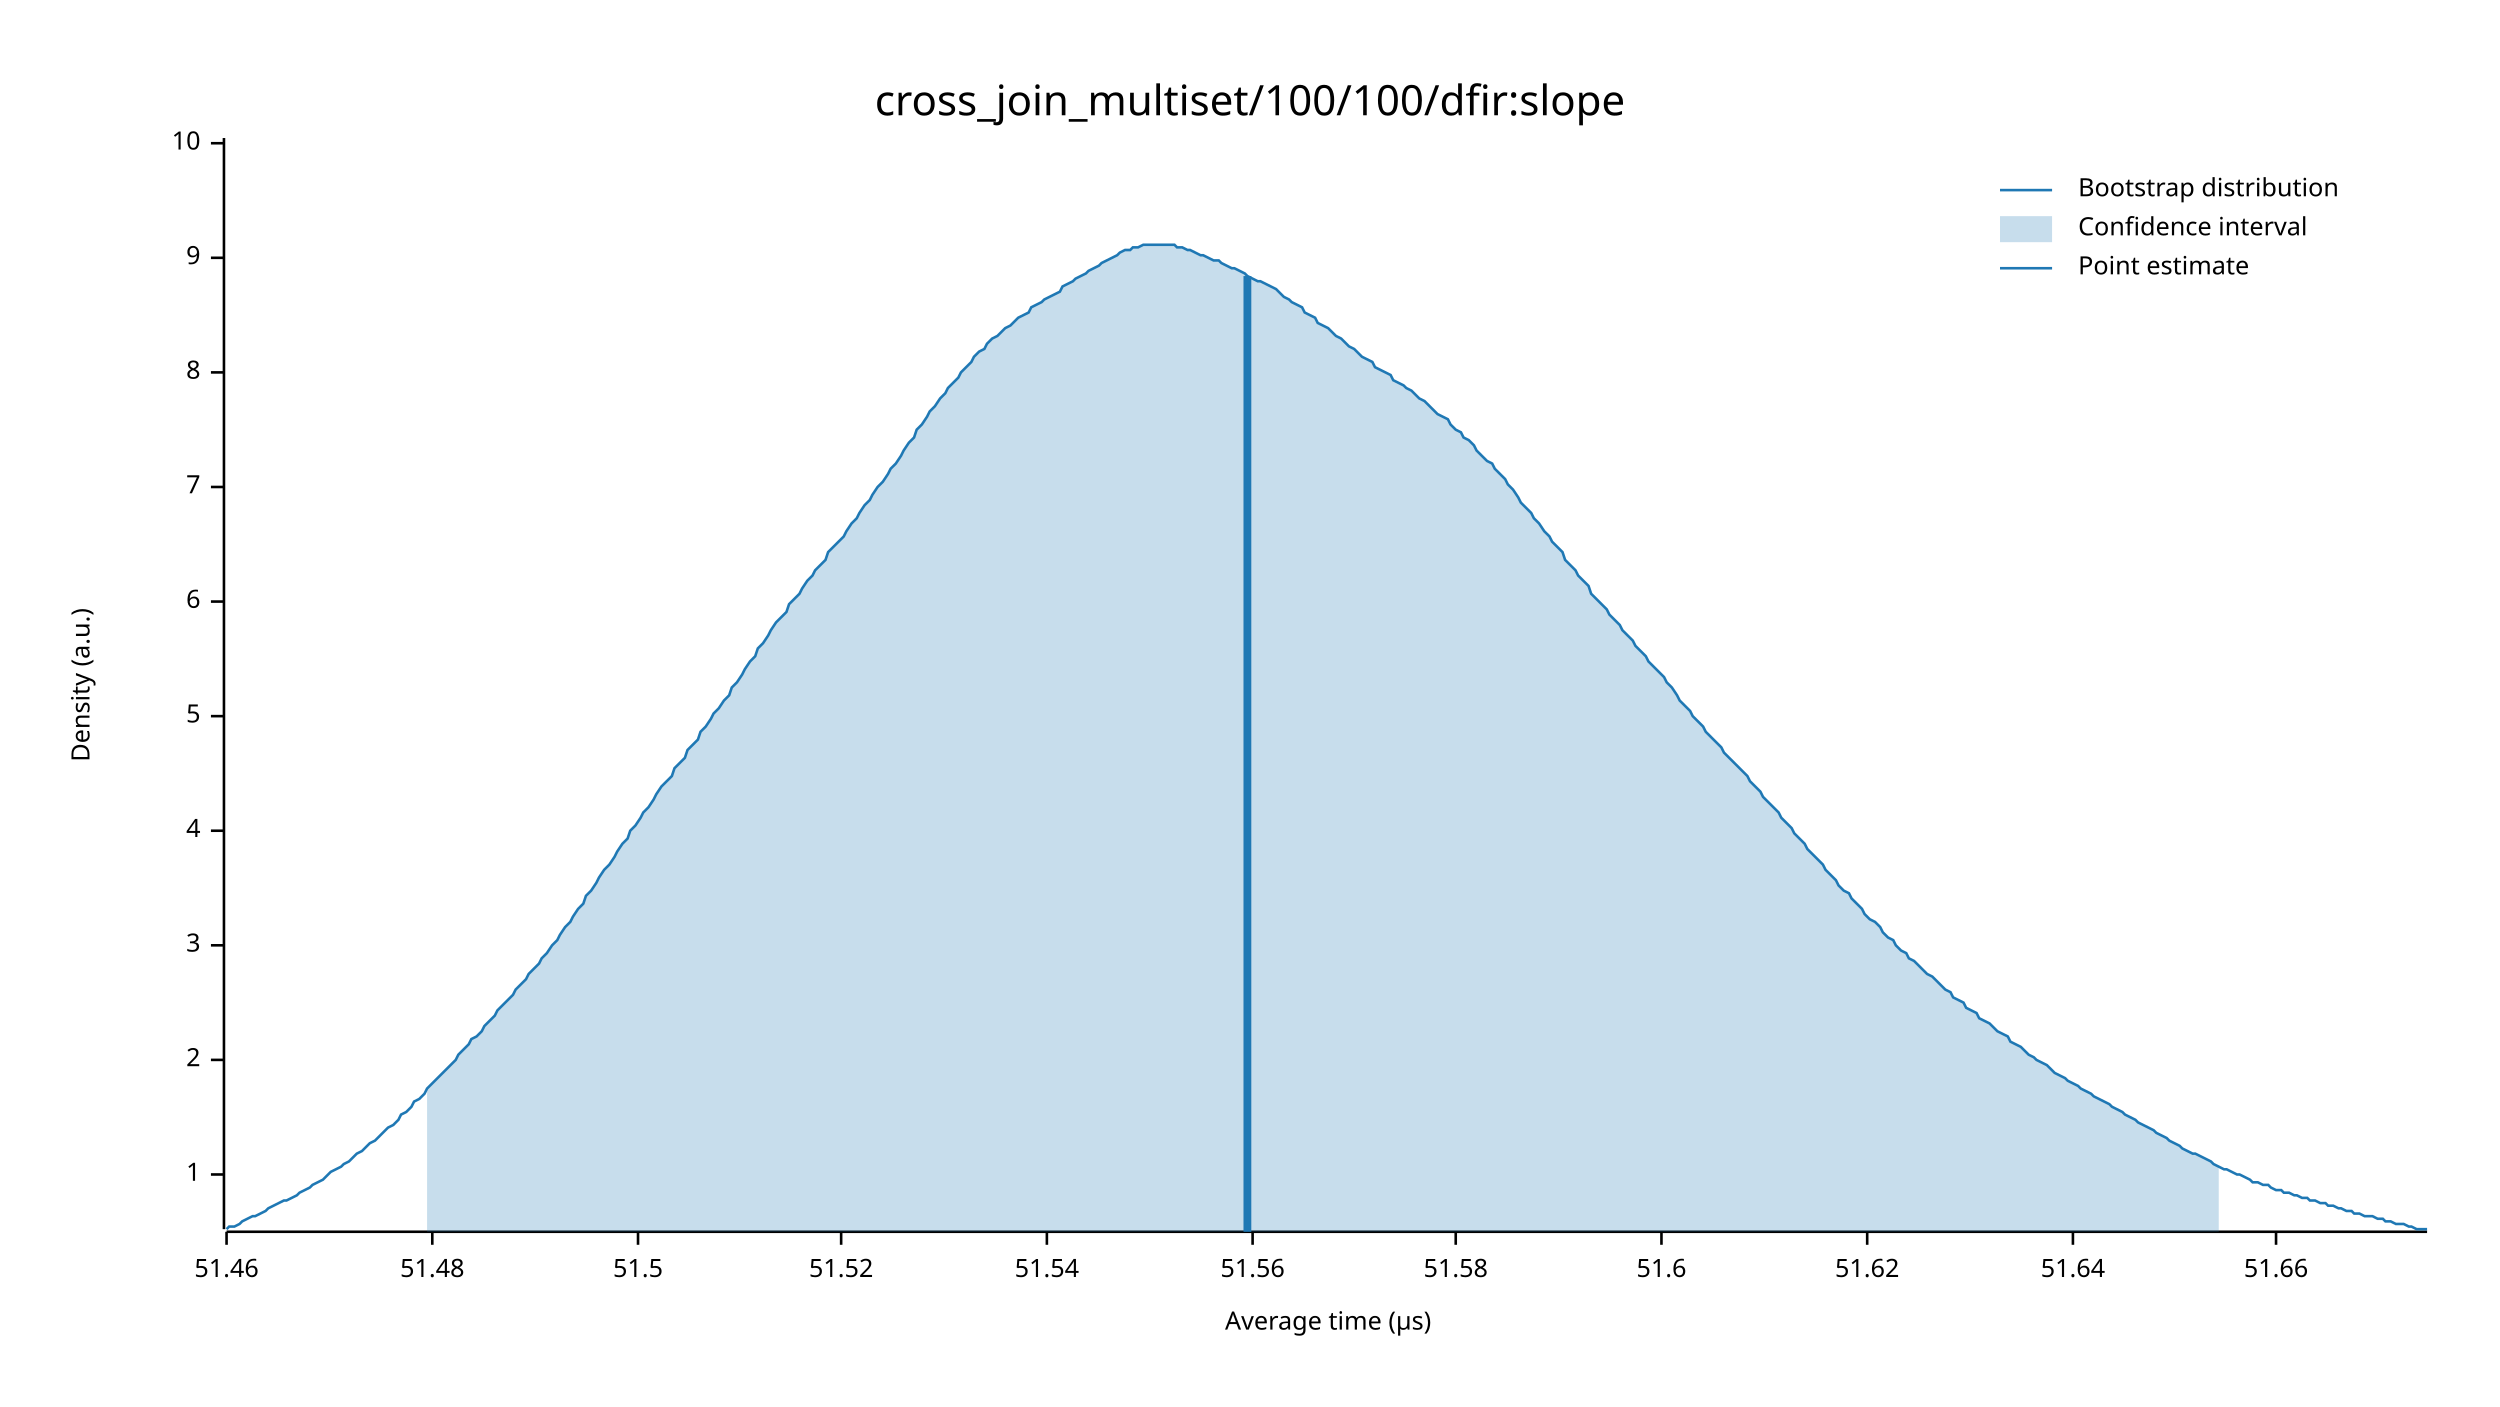
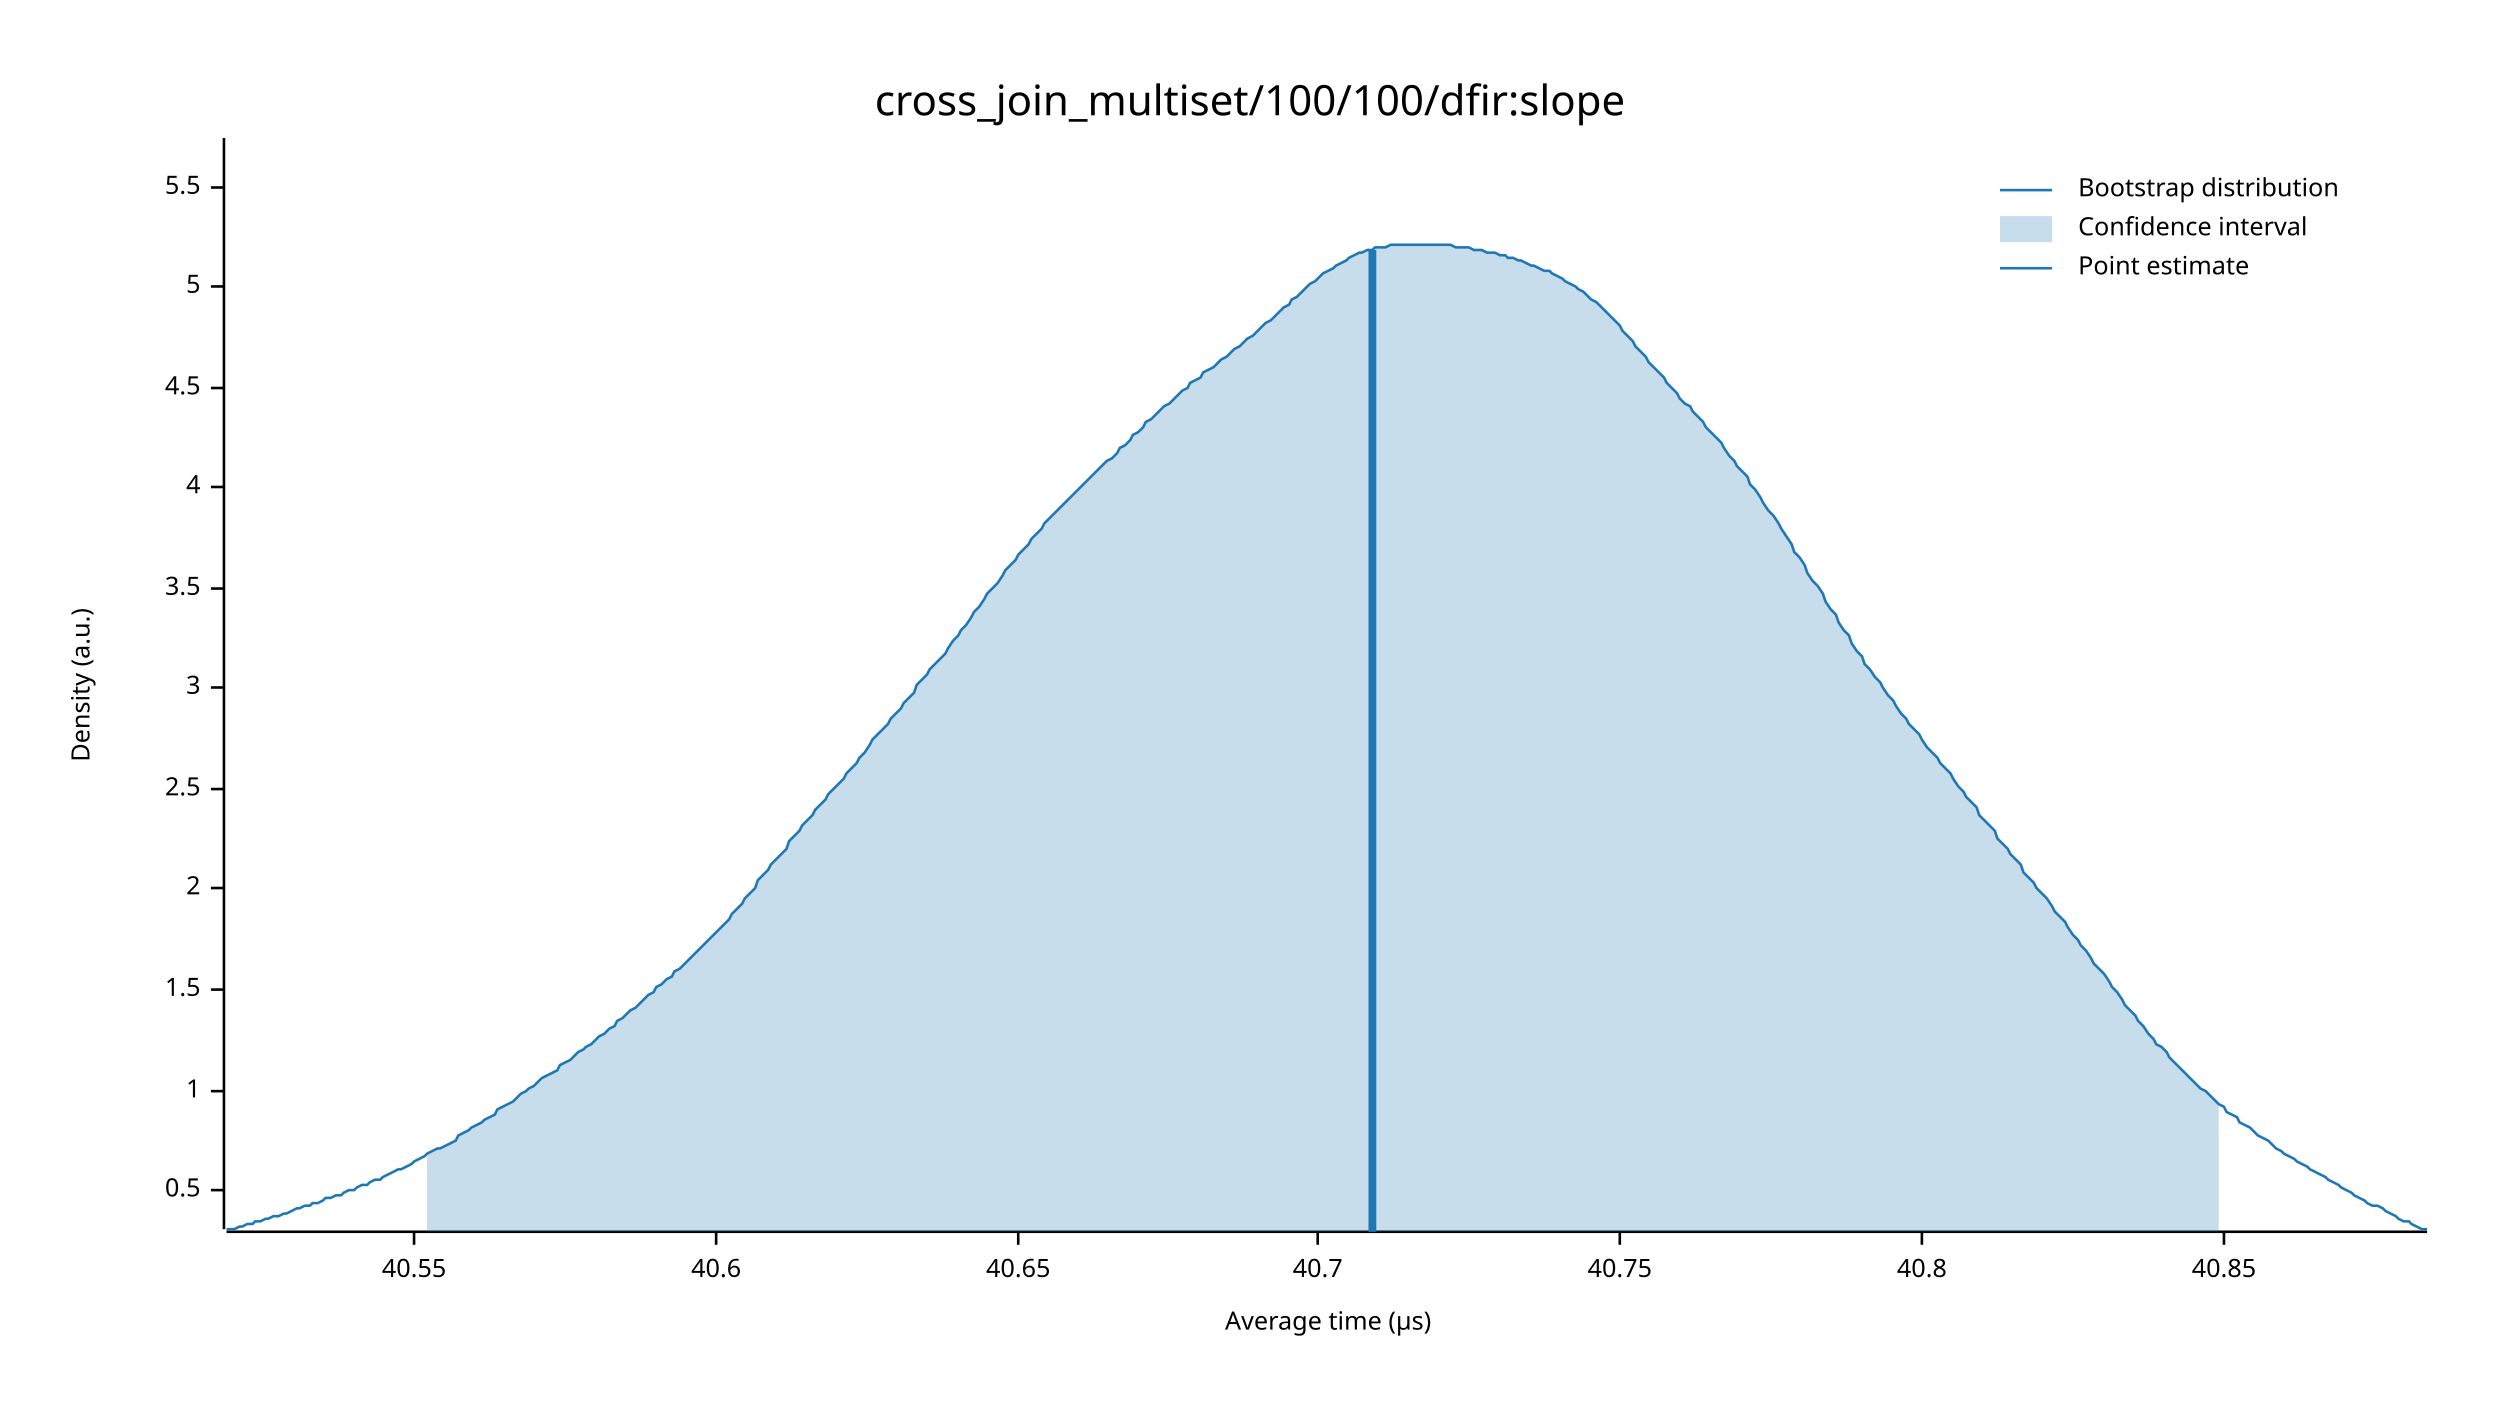
<svg xmlns="http://www.w3.org/2000/svg" width="960" height="540" viewBox="0 0 960 540">
  <text x="480" y="32" dy="0.76em" text-anchor="middle" font-family="sans-serif" font-size="16.129" opacity="1" fill="#000000">
cross_join_multiset/100/100/dfir:slope
</text>
  <text x="27" y="263" dy="0.76em" text-anchor="middle" font-family="sans-serif" font-size="9.677" opacity="1" fill="#000000" transform="rotate(270, 27, 263)">
Density (a.u.)
</text>
  <text x="510" y="513" dy="-0.5ex" text-anchor="middle" font-family="sans-serif" font-size="9.677" opacity="1" fill="#000000">
Average time (µs)
</text>
  <polyline fill="none" opacity="1" stroke="#000000" stroke-width="1" points="86,53 86,472 " />
-   <text x="77" y="451" dy="0.5ex" text-anchor="end" font-family="sans-serif" font-size="9.677" opacity="1" fill="#000000">
+   <text x="77" y="457" dy="0.5ex" text-anchor="end" font-family="sans-serif" font-size="9.677" opacity="1" fill="#000000">
+ 0.5
+ </text>
+   <polyline fill="none" opacity="1" stroke="#000000" stroke-width="1" points="81,457 86,457 " />
+   <text x="77" y="419" dy="0.5ex" text-anchor="end" font-family="sans-serif" font-size="9.677" opacity="1" fill="#000000">
1
</text>
-   <polyline fill="none" opacity="1" stroke="#000000" stroke-width="1" points="81,451 86,451 " />
-   <text x="77" y="407" dy="0.5ex" text-anchor="end" font-family="sans-serif" font-size="9.677" opacity="1" fill="#000000">
+   <polyline fill="none" opacity="1" stroke="#000000" stroke-width="1" points="81,419 86,419 " />
+   <text x="77" y="380" dy="0.5ex" text-anchor="end" font-family="sans-serif" font-size="9.677" opacity="1" fill="#000000">
+ 1.5
+ </text>
+   <polyline fill="none" opacity="1" stroke="#000000" stroke-width="1" points="81,380 86,380 " />
+   <text x="77" y="341" dy="0.5ex" text-anchor="end" font-family="sans-serif" font-size="9.677" opacity="1" fill="#000000">
2
</text>
-   <polyline fill="none" opacity="1" stroke="#000000" stroke-width="1" points="81,407 86,407 " />
-   <text x="77" y="363" dy="0.5ex" text-anchor="end" font-family="sans-serif" font-size="9.677" opacity="1" fill="#000000">
+   <polyline fill="none" opacity="1" stroke="#000000" stroke-width="1" points="81,341 86,341 " />
+   <text x="77" y="303" dy="0.5ex" text-anchor="end" font-family="sans-serif" font-size="9.677" opacity="1" fill="#000000">
+ 2.5
+ </text>
+   <polyline fill="none" opacity="1" stroke="#000000" stroke-width="1" points="81,303 86,303 " />
+   <text x="77" y="264" dy="0.5ex" text-anchor="end" font-family="sans-serif" font-size="9.677" opacity="1" fill="#000000">
3
</text>
-   <polyline fill="none" opacity="1" stroke="#000000" stroke-width="1" points="81,363 86,363 " />
-   <text x="77" y="319" dy="0.5ex" text-anchor="end" font-family="sans-serif" font-size="9.677" opacity="1" fill="#000000">
+   <polyline fill="none" opacity="1" stroke="#000000" stroke-width="1" points="81,264 86,264 " />
+   <text x="77" y="226" dy="0.5ex" text-anchor="end" font-family="sans-serif" font-size="9.677" opacity="1" fill="#000000">
+ 3.5
+ </text>
+   <polyline fill="none" opacity="1" stroke="#000000" stroke-width="1" points="81,226 86,226 " />
+   <text x="77" y="187" dy="0.5ex" text-anchor="end" font-family="sans-serif" font-size="9.677" opacity="1" fill="#000000">
4
</text>
-   <polyline fill="none" opacity="1" stroke="#000000" stroke-width="1" points="81,319 86,319 " />
-   <text x="77" y="275" dy="0.5ex" text-anchor="end" font-family="sans-serif" font-size="9.677" opacity="1" fill="#000000">
+   <polyline fill="none" opacity="1" stroke="#000000" stroke-width="1" points="81,187 86,187 " />
+   <text x="77" y="149" dy="0.5ex" text-anchor="end" font-family="sans-serif" font-size="9.677" opacity="1" fill="#000000">
+ 4.5
+ </text>
+   <polyline fill="none" opacity="1" stroke="#000000" stroke-width="1" points="81,149 86,149 " />
+   <text x="77" y="110" dy="0.5ex" text-anchor="end" font-family="sans-serif" font-size="9.677" opacity="1" fill="#000000">
5
</text>
-   <polyline fill="none" opacity="1" stroke="#000000" stroke-width="1" points="81,275 86,275 " />
-   <text x="77" y="231" dy="0.5ex" text-anchor="end" font-family="sans-serif" font-size="9.677" opacity="1" fill="#000000">
- 6
+   <polyline fill="none" opacity="1" stroke="#000000" stroke-width="1" points="81,110 86,110 " />
+   <text x="77" y="72" dy="0.5ex" text-anchor="end" font-family="sans-serif" font-size="9.677" opacity="1" fill="#000000">
+ 5.5
</text>
-   <polyline fill="none" opacity="1" stroke="#000000" stroke-width="1" points="81,231 86,231 " />
-   <text x="77" y="187" dy="0.5ex" text-anchor="end" font-family="sans-serif" font-size="9.677" opacity="1" fill="#000000">
- 7
+   <polyline fill="none" opacity="1" stroke="#000000" stroke-width="1" points="81,72 86,72 " />
+   <polyline fill="none" opacity="1" stroke="#000000" stroke-width="1" points="87,473 932,473 " />
+   <text x="159" y="483" dy="0.76em" text-anchor="middle" font-family="sans-serif" font-size="9.677" opacity="1" fill="#000000">
+ 40.55
</text>
-   <polyline fill="none" opacity="1" stroke="#000000" stroke-width="1" points="81,187 86,187 " />
-   <text x="77" y="143" dy="0.5ex" text-anchor="end" font-family="sans-serif" font-size="9.677" opacity="1" fill="#000000">
- 8
+   <polyline fill="none" opacity="1" stroke="#000000" stroke-width="1" points="159,473 159,478 " />
+   <text x="275" y="483" dy="0.76em" text-anchor="middle" font-family="sans-serif" font-size="9.677" opacity="1" fill="#000000">
+ 40.6
</text>
-   <polyline fill="none" opacity="1" stroke="#000000" stroke-width="1" points="81,143 86,143 " />
-   <text x="77" y="99" dy="0.5ex" text-anchor="end" font-family="sans-serif" font-size="9.677" opacity="1" fill="#000000">
- 9
+   <polyline fill="none" opacity="1" stroke="#000000" stroke-width="1" points="275,473 275,478 " />
+   <text x="391" y="483" dy="0.76em" text-anchor="middle" font-family="sans-serif" font-size="9.677" opacity="1" fill="#000000">
+ 40.65
</text>
-   <polyline fill="none" opacity="1" stroke="#000000" stroke-width="1" points="81,99 86,99 " />
-   <text x="77" y="55" dy="0.5ex" text-anchor="end" font-family="sans-serif" font-size="9.677" opacity="1" fill="#000000">
- 10
+   <polyline fill="none" opacity="1" stroke="#000000" stroke-width="1" points="391,473 391,478 " />
+   <text x="506" y="483" dy="0.76em" text-anchor="middle" font-family="sans-serif" font-size="9.677" opacity="1" fill="#000000">
+ 40.7
</text>
-   <polyline fill="none" opacity="1" stroke="#000000" stroke-width="1" points="81,55 86,55 " />
-   <polyline fill="none" opacity="1" stroke="#000000" stroke-width="1" points="87,473 932,473 " />
-   <text x="87" y="483" dy="0.76em" text-anchor="middle" font-family="sans-serif" font-size="9.677" opacity="1" fill="#000000">
- 51.46
+   <polyline fill="none" opacity="1" stroke="#000000" stroke-width="1" points="506,473 506,478 " />
+   <text x="622" y="483" dy="0.76em" text-anchor="middle" font-family="sans-serif" font-size="9.677" opacity="1" fill="#000000">
+ 40.75
</text>
-   <polyline fill="none" opacity="1" stroke="#000000" stroke-width="1" points="87,473 87,478 " />
-   <text x="166" y="483" dy="0.76em" text-anchor="middle" font-family="sans-serif" font-size="9.677" opacity="1" fill="#000000">
- 51.48
+   <polyline fill="none" opacity="1" stroke="#000000" stroke-width="1" points="622,473 622,478 " />
+   <text x="738" y="483" dy="0.76em" text-anchor="middle" font-family="sans-serif" font-size="9.677" opacity="1" fill="#000000">
+ 40.8
</text>
-   <polyline fill="none" opacity="1" stroke="#000000" stroke-width="1" points="166,473 166,478 " />
-   <text x="245" y="483" dy="0.76em" text-anchor="middle" font-family="sans-serif" font-size="9.677" opacity="1" fill="#000000">
- 51.5
+   <polyline fill="none" opacity="1" stroke="#000000" stroke-width="1" points="738,473 738,478 " />
+   <text x="854" y="483" dy="0.76em" text-anchor="middle" font-family="sans-serif" font-size="9.677" opacity="1" fill="#000000">
+ 40.85
</text>
-   <polyline fill="none" opacity="1" stroke="#000000" stroke-width="1" points="245,473 245,478 " />
-   <text x="323" y="483" dy="0.76em" text-anchor="middle" font-family="sans-serif" font-size="9.677" opacity="1" fill="#000000">
- 51.52
- </text>
-   <polyline fill="none" opacity="1" stroke="#000000" stroke-width="1" points="323,473 323,478 " />
-   <text x="402" y="483" dy="0.76em" text-anchor="middle" font-family="sans-serif" font-size="9.677" opacity="1" fill="#000000">
- 51.54
- </text>
-   <polyline fill="none" opacity="1" stroke="#000000" stroke-width="1" points="402,473 402,478 " />
-   <text x="481" y="483" dy="0.76em" text-anchor="middle" font-family="sans-serif" font-size="9.677" opacity="1" fill="#000000">
- 51.56
- </text>
-   <polyline fill="none" opacity="1" stroke="#000000" stroke-width="1" points="481,473 481,478 " />
-   <text x="559" y="483" dy="0.76em" text-anchor="middle" font-family="sans-serif" font-size="9.677" opacity="1" fill="#000000">
- 51.58
- </text>
-   <polyline fill="none" opacity="1" stroke="#000000" stroke-width="1" points="559,473 559,478 " />
-   <text x="638" y="483" dy="0.76em" text-anchor="middle" font-family="sans-serif" font-size="9.677" opacity="1" fill="#000000">
- 51.6
- </text>
-   <polyline fill="none" opacity="1" stroke="#000000" stroke-width="1" points="638,473 638,478 " />
-   <text x="717" y="483" dy="0.76em" text-anchor="middle" font-family="sans-serif" font-size="9.677" opacity="1" fill="#000000">
- 51.62
- </text>
-   <polyline fill="none" opacity="1" stroke="#000000" stroke-width="1" points="717,473 717,478 " />
-   <text x="796" y="483" dy="0.76em" text-anchor="middle" font-family="sans-serif" font-size="9.677" opacity="1" fill="#000000">
- 51.64
- </text>
-   <polyline fill="none" opacity="1" stroke="#000000" stroke-width="1" points="796,473 796,478 " />
-   <text x="874" y="483" dy="0.76em" text-anchor="middle" font-family="sans-serif" font-size="9.677" opacity="1" fill="#000000">
- 51.66
- </text>
-   <polyline fill="none" opacity="1" stroke="#000000" stroke-width="1" points="874,473 874,478 " />
-   <polyline fill="none" opacity="1" stroke="#1F78B4" stroke-width="1" points="87,472 88,471 90,471 92,470 93,469 95,468 97,467 98,467 100,466 102,465 103,464 105,463 107,462 109,461 110,461 112,460 114,459 115,458 117,457 119,456 120,455 122,454 124,453 125,452 127,450 129,449 131,448 132,447 134,446 136,444 137,443 139,442 141,440 142,439 144,438 146,436 147,435 149,433 151,432 153,430 154,428 156,427 158,425 159,423 161,422 163,420 164,418 166,416 168,414 169,413 171,411 173,409 175,407 176,405 178,403 180,401 181,399 183,398 185,396 186,394 188,392 190,390 191,388 193,386 195,384 197,382 198,380 200,378 202,376 203,374 205,372 207,370 208,368 210,366 212,363 214,361 215,359 217,356 219,354 220,352 222,349 224,347 225,344 227,342 229,339 230,337 232,334 234,332 236,329 237,327 239,324 241,322 242,319 244,317 246,314 247,312 249,310 251,307 252,305 254,302 256,300 258,298 259,295 261,293 263,291 264,288 266,286 268,284 269,281 271,279 273,276 274,274 276,272 278,269 280,267 281,264 283,262 285,259 286,257 288,254 290,252 291,249 293,247 295,244 296,242 298,239 300,237 302,235 303,232 305,230 307,228 308,226 310,223 312,221 313,219 315,217 317,215 318,212 320,210 322,208 324,206 325,204 327,201 329,199 330,197 332,194 334,192 335,190 337,187 339,185 341,182 342,180 344,178 346,175 347,173 349,170 351,168 352,165 354,163 356,160 357,158 359,156 361,153 363,151 364,149 366,147 368,145 369,143 371,141 373,139 374,137 376,135 378,134 379,132 381,130 383,129 385,127 386,126 388,125 390,123 391,122 393,121 395,120 396,118 398,117 400,116 401,115 403,114 405,113 407,112 408,110 410,109 412,108 413,107 415,106 417,105 418,104 420,103 422,102 423,101 425,100 427,99 429,98 430,97 432,96 434,96 435,95 437,95 439,94 440,94 442,94 444,94 445,94 447,94 449,94 451,94 452,95 454,95 456,96 457,96 459,97 461,98 462,98 464,99 466,100 468,100 469,101 471,102 473,103 474,103 476,104 478,105 479,106 481,107 483,108 484,108 486,109 488,110 490,111 491,112 493,114 495,115 496,116 498,117 500,118 501,120 503,121 505,122 506,124 508,125 510,126 512,128 513,129 515,130 517,132 518,133 520,134 522,136 523,137 525,138 527,139 528,141 530,142 532,143 534,144 535,146 537,147 539,148 540,149 542,150 544,152 545,153 547,154 549,156 550,157 552,159 554,160 556,161 557,163 559,165 561,166 562,168 564,169 566,171 567,173 569,175 571,177 573,178 574,180 576,182 578,184 579,186 581,188 583,191 584,193 586,195 588,197 589,199 591,201 593,204 595,206 596,208 598,210 600,212 601,215 603,217 605,219 606,221 608,223 610,225 611,228 613,230 615,232 617,234 618,236 620,238 622,240 623,242 625,244 627,246 628,248 630,250 632,252 633,254 635,256 637,258 639,260 640,262 642,264 644,267 645,269 647,271 649,273 650,275 652,277 654,279 655,281 657,283 659,285 661,287 662,289 664,291 666,293 667,294 669,296 671,298 672,300 674,302 676,304 677,306 679,308 681,310 683,312 684,314 686,316 688,318 689,320 691,322 693,324 694,326 696,328 698,330 700,332 701,334 703,336 705,338 706,340 708,342 710,343 711,345 713,347 715,349 716,351 718,353 720,354 722,356 723,358 725,360 727,361 728,363 730,365 732,366 733,368 735,369 737,371 738,372 740,374 742,375 744,377 745,378 747,380 749,381 750,383 752,384 754,385 755,387 757,388 759,389 760,391 762,392 764,393 766,395 767,396 769,397 771,398 772,400 774,401 776,402 777,403 779,405 781,406 782,407 784,408 786,409 788,411 789,412 791,413 793,414 794,415 796,416 798,417 799,418 801,419 803,420 804,421 806,422 808,423 810,424 811,425 813,426 815,427 816,428 818,429 820,430 821,431 823,432 825,433 827,434 828,435 830,436 832,437 833,438 835,439 837,440 838,441 840,442 842,443 843,443 845,444 847,445 849,446 850,447 852,448 854,449 855,449 857,450 859,451 860,451 862,452 864,453 865,454 867,454 869,455 871,455 872,456 874,457 876,457 877,458 879,458 881,459 882,459 884,460 886,460 887,461 889,461 891,462 893,462 894,463 896,463 898,464 899,464 901,465 903,465 904,466 906,466 908,467 909,467 911,467 913,468 915,468 916,469 918,469 920,470 921,470 923,470 925,471 926,471 928,472 930,472 932,472 " />
-   <polygon opacity="0.25" fill="#1F78B4" points="164,418 166,416 168,414 169,413 171,411 173,409 175,407 176,405 178,403 180,401 181,399 183,398 185,396 186,394 188,392 190,390 191,388 193,386 195,384 197,382 198,380 200,378 202,376 203,374 205,372 207,370 208,368 210,366 212,363 214,361 215,359 217,356 219,354 220,352 222,349 224,347 225,344 227,342 229,339 230,337 232,334 234,332 236,329 237,327 239,324 241,322 242,319 244,317 246,314 247,312 249,310 251,307 252,305 254,302 256,300 258,298 259,295 261,293 263,291 264,288 266,286 268,284 269,281 271,279 273,276 274,274 276,272 278,269 280,267 281,264 283,262 285,259 286,257 288,254 290,252 291,249 293,247 295,244 296,242 298,239 300,237 302,235 303,232 305,230 307,228 308,226 310,223 312,221 313,219 315,217 317,215 318,212 320,210 322,208 324,206 325,204 327,201 329,199 330,197 332,194 334,192 335,190 337,187 339,185 341,182 342,180 344,178 346,175 347,173 349,170 351,168 352,165 354,163 356,160 357,158 359,156 361,153 363,151 364,149 366,147 368,145 369,143 371,141 373,139 374,137 376,135 378,134 379,132 381,130 383,129 385,127 386,126 388,125 390,123 391,122 393,121 395,120 396,118 398,117 400,116 401,115 403,114 405,113 407,112 408,110 410,109 412,108 413,107 415,106 417,105 418,104 420,103 422,102 423,101 425,100 427,99 429,98 430,97 432,96 434,96 435,95 437,95 439,94 440,94 442,94 444,94 445,94 447,94 449,94 451,94 452,95 454,95 456,96 457,96 459,97 461,98 462,98 464,99 466,100 468,100 469,101 471,102 473,103 474,103 476,104 478,105 479,106 481,107 483,108 484,108 486,109 488,110 490,111 491,112 493,114 495,115 496,116 498,117 500,118 501,120 503,121 505,122 506,124 508,125 510,126 512,128 513,129 515,130 517,132 518,133 520,134 522,136 523,137 525,138 527,139 528,141 530,142 532,143 534,144 535,146 537,147 539,148 540,149 542,150 544,152 545,153 547,154 549,156 550,157 552,159 554,160 556,161 557,163 559,165 561,166 562,168 564,169 566,171 567,173 569,175 571,177 573,178 574,180 576,182 578,184 579,186 581,188 583,191 584,193 586,195 588,197 589,199 591,201 593,204 595,206 596,208 598,210 600,212 601,215 603,217 605,219 606,221 608,223 610,225 611,228 613,230 615,232 617,234 618,236 620,238 622,240 623,242 625,244 627,246 628,248 630,250 632,252 633,254 635,256 637,258 639,260 640,262 642,264 644,267 645,269 647,271 649,273 650,275 652,277 654,279 655,281 657,283 659,285 661,287 662,289 664,291 666,293 667,294 669,296 671,298 672,300 674,302 676,304 677,306 679,308 681,310 683,312 684,314 686,316 688,318 689,320 691,322 693,324 694,326 696,328 698,330 700,332 701,334 703,336 705,338 706,340 708,342 710,343 711,345 713,347 715,349 716,351 718,353 720,354 722,356 723,358 725,360 727,361 728,363 730,365 732,366 733,368 735,369 737,371 738,372 740,374 742,375 744,377 745,378 747,380 749,381 750,383 752,384 754,385 755,387 757,388 759,389 760,391 762,392 764,393 766,395 767,396 769,397 771,398 772,400 774,401 776,402 777,403 779,405 781,406 782,407 784,408 786,409 788,411 789,412 791,413 793,414 794,415 796,416 798,417 799,418 801,419 803,420 804,421 806,422 808,423 810,424 811,425 813,426 815,427 816,428 818,429 820,430 821,431 823,432 825,433 827,434 828,435 830,436 832,437 833,438 835,439 837,440 838,441 840,442 842,443 843,443 845,444 847,445 849,446 850,447 852,448 852,473 164,473 " />
-   <polyline fill="none" opacity="1" stroke="#1F78B4" stroke-width="3" points="479,473 479,106 " />
+   <polyline fill="none" opacity="1" stroke="#000000" stroke-width="1" points="854,473 854,478 " />
+   <polyline fill="none" opacity="1" stroke="#1F78B4" stroke-width="1" points="87,472 88,472 90,472 92,471 93,471 95,470 97,470 98,469 100,469 102,468 103,468 105,467 107,467 109,466 110,466 112,465 114,464 115,464 117,463 119,463 120,462 122,462 124,461 125,460 127,460 129,459 131,459 132,458 134,457 136,457 137,456 139,455 141,455 142,454 144,453 146,453 147,452 149,451 151,450 153,449 154,449 156,448 158,447 159,446 161,445 163,444 164,443 166,442 168,441 169,441 171,440 173,439 175,438 176,436 178,435 180,434 181,433 183,432 185,431 186,430 188,429 190,428 191,426 193,425 195,424 197,423 198,422 200,420 202,419 203,418 205,417 207,415 208,414 210,413 212,412 214,411 215,409 217,408 219,407 220,406 222,404 224,403 225,402 227,401 229,399 230,398 232,397 234,395 236,394 237,392 239,391 241,389 242,388 244,387 246,385 247,384 249,382 251,381 252,379 254,378 256,376 258,375 259,373 261,372 263,370 264,369 266,367 268,365 269,364 271,362 273,360 274,359 276,357 278,355 280,353 281,351 283,349 285,347 286,345 288,343 290,341 291,338 293,336 295,334 296,332 298,330 300,328 302,326 303,323 305,321 307,319 308,317 310,315 312,313 313,311 315,309 317,307 318,305 320,303 322,301 324,299 325,297 327,295 329,293 330,291 332,289 334,286 335,284 337,282 339,280 341,278 342,276 344,274 346,272 347,270 349,268 351,266 352,263 354,261 356,259 357,257 359,255 361,253 363,251 364,249 366,246 368,244 369,242 371,240 373,237 374,235 376,233 378,230 379,228 381,226 383,224 385,221 386,219 388,217 390,215 391,213 393,211 395,209 396,207 398,205 400,203 401,201 403,199 405,197 407,195 408,194 410,192 412,190 413,189 415,187 417,185 418,184 420,182 422,180 423,179 425,177 427,176 429,174 430,172 432,171 434,169 435,167 437,166 439,164 440,162 442,161 444,159 445,158 447,156 449,155 451,153 452,152 454,150 456,149 457,147 459,146 461,145 462,143 464,142 466,141 468,139 469,138 471,137 473,135 474,134 476,133 478,131 479,130 481,129 483,127 484,126 486,124 488,123 490,121 491,120 493,118 495,117 496,115 498,114 500,112 501,111 503,109 505,108 506,107 508,105 510,104 512,103 513,102 515,101 517,100 518,99 520,98 522,97 523,97 525,96 527,96 528,95 530,95 532,95 534,94 535,94 537,94 539,94 540,94 542,94 544,94 545,94 547,94 549,94 550,94 552,94 554,94 556,94 557,94 559,95 561,95 562,95 564,95 566,96 567,96 569,96 571,97 573,97 574,97 576,98 578,98 579,99 581,99 583,100 584,100 586,101 588,102 589,102 591,103 593,104 595,104 596,105 598,106 600,107 601,108 603,109 605,110 606,111 608,112 610,114 611,115 613,116 615,118 617,120 618,121 620,123 622,125 623,127 625,129 627,131 628,133 630,135 632,137 633,139 635,141 637,143 639,145 640,147 642,149 644,151 645,153 647,155 649,156 650,158 652,160 654,162 655,164 657,166 659,168 661,170 662,172 664,175 666,177 667,179 669,181 671,183 672,186 674,188 676,191 677,193 679,196 681,198 683,201 684,203 686,206 688,209 689,212 691,214 693,217 694,220 696,223 698,225 700,228 701,231 703,234 705,236 706,239 708,242 710,244 711,247 713,250 715,252 716,255 718,257 720,260 722,262 723,264 725,267 727,269 728,271 730,274 732,276 733,278 735,280 737,282 738,284 740,287 742,289 744,291 745,293 747,295 749,297 750,299 752,302 754,304 755,306 757,308 759,310 760,313 762,315 764,317 766,319 767,322 769,324 771,326 772,328 774,330 776,332 777,335 779,337 781,339 782,341 784,343 786,345 788,348 789,350 791,352 793,354 794,356 796,359 798,361 799,363 801,365 803,368 804,370 806,372 808,374 810,377 811,379 813,381 815,384 816,386 818,388 820,390 821,392 823,394 825,397 827,399 828,401 830,402 832,404 833,406 835,408 837,410 838,411 840,413 842,415 843,416 845,418 847,419 849,421 850,422 852,424 854,425 855,427 857,428 859,429 860,431 862,432 864,433 865,434 867,436 869,437 871,438 872,439 874,441 876,442 877,443 879,444 881,445 882,446 884,447 886,448 887,449 889,450 891,451 893,452 894,453 896,454 898,455 899,456 901,457 903,458 904,459 906,460 908,461 909,462 911,463 913,463 915,464 916,465 918,466 920,467 921,468 923,469 925,469 926,470 928,471 930,472 932,472 " />
+   <polygon opacity="0.25" fill="#1F78B4" points="164,443 166,442 168,441 169,441 171,440 173,439 175,438 176,436 178,435 180,434 181,433 183,432 185,431 186,430 188,429 190,428 191,426 193,425 195,424 197,423 198,422 200,420 202,419 203,418 205,417 207,415 208,414 210,413 212,412 214,411 215,409 217,408 219,407 220,406 222,404 224,403 225,402 227,401 229,399 230,398 232,397 234,395 236,394 237,392 239,391 241,389 242,388 244,387 246,385 247,384 249,382 251,381 252,379 254,378 256,376 258,375 259,373 261,372 263,370 264,369 266,367 268,365 269,364 271,362 273,360 274,359 276,357 278,355 280,353 281,351 283,349 285,347 286,345 288,343 290,341 291,338 293,336 295,334 296,332 298,330 300,328 302,326 303,323 305,321 307,319 308,317 310,315 312,313 313,311 315,309 317,307 318,305 320,303 322,301 324,299 325,297 327,295 329,293 330,291 332,289 334,286 335,284 337,282 339,280 341,278 342,276 344,274 346,272 347,270 349,268 351,266 352,263 354,261 356,259 357,257 359,255 361,253 363,251 364,249 366,246 368,244 369,242 371,240 373,237 374,235 376,233 378,230 379,228 381,226 383,224 385,221 386,219 388,217 390,215 391,213 393,211 395,209 396,207 398,205 400,203 401,201 403,199 405,197 407,195 408,194 410,192 412,190 413,189 415,187 417,185 418,184 420,182 422,180 423,179 425,177 427,176 429,174 430,172 432,171 434,169 435,167 437,166 439,164 440,162 442,161 444,159 445,158 447,156 449,155 451,153 452,152 454,150 456,149 457,147 459,146 461,145 462,143 464,142 466,141 468,139 469,138 471,137 473,135 474,134 476,133 478,131 479,130 481,129 483,127 484,126 486,124 488,123 490,121 491,120 493,118 495,117 496,115 498,114 500,112 501,111 503,109 505,108 506,107 508,105 510,104 512,103 513,102 515,101 517,100 518,99 520,98 522,97 523,97 525,96 527,96 528,95 530,95 532,95 534,94 535,94 537,94 539,94 540,94 542,94 544,94 545,94 547,94 549,94 550,94 552,94 554,94 556,94 557,94 559,95 561,95 562,95 564,95 566,96 567,96 569,96 571,97 573,97 574,97 576,98 578,98 579,99 581,99 583,100 584,100 586,101 588,102 589,102 591,103 593,104 595,104 596,105 598,106 600,107 601,108 603,109 605,110 606,111 608,112 610,114 611,115 613,116 615,118 617,120 618,121 620,123 622,125 623,127 625,129 627,131 628,133 630,135 632,137 633,139 635,141 637,143 639,145 640,147 642,149 644,151 645,153 647,155 649,156 650,158 652,160 654,162 655,164 657,166 659,168 661,170 662,172 664,175 666,177 667,179 669,181 671,183 672,186 674,188 676,191 677,193 679,196 681,198 683,201 684,203 686,206 688,209 689,212 691,214 693,217 694,220 696,223 698,225 700,228 701,231 703,234 705,236 706,239 708,242 710,244 711,247 713,250 715,252 716,255 718,257 720,260 722,262 723,264 725,267 727,269 728,271 730,274 732,276 733,278 735,280 737,282 738,284 740,287 742,289 744,291 745,293 747,295 749,297 750,299 752,302 754,304 755,306 757,308 759,310 760,313 762,315 764,317 766,319 767,322 769,324 771,326 772,328 774,330 776,332 777,335 779,337 781,339 782,341 784,343 786,345 788,348 789,350 791,352 793,354 794,356 796,359 798,361 799,363 801,365 803,368 804,370 806,372 808,374 810,377 811,379 813,381 815,384 816,386 818,388 820,390 821,392 823,394 825,397 827,399 828,401 830,402 832,404 833,406 835,408 837,410 838,411 840,413 842,415 843,416 845,418 847,419 849,421 850,422 852,424 852,473 164,473 " />
+   <polyline fill="none" opacity="1" stroke="#1F78B4" stroke-width="3" points="527,473 527,96 " />
  <text x="798" y="68" dy="0.76em" text-anchor="start" font-family="sans-serif" font-size="9.677" opacity="1" fill="#000000">
Bootstrap distribution
</text>
  <text x="798" y="83" dy="0.76em" text-anchor="start" font-family="sans-serif" font-size="9.677" opacity="1" fill="#000000">
Confidence interval
</text>
  <text x="798" y="98" dy="0.76em" text-anchor="start" font-family="sans-serif" font-size="9.677" opacity="1" fill="#000000">
Point estimate
</text>
  <polyline fill="none" opacity="1" stroke="#1F78B4" stroke-width="1" points="768,73 788,73 " />
  <rect x="768" y="83" width="20" height="10" opacity="0.25" fill="#1F78B4" stroke="none" />
  <polyline fill="none" opacity="1" stroke="#1F78B4" stroke-width="1" points="768,103 788,103 " />
</svg>
